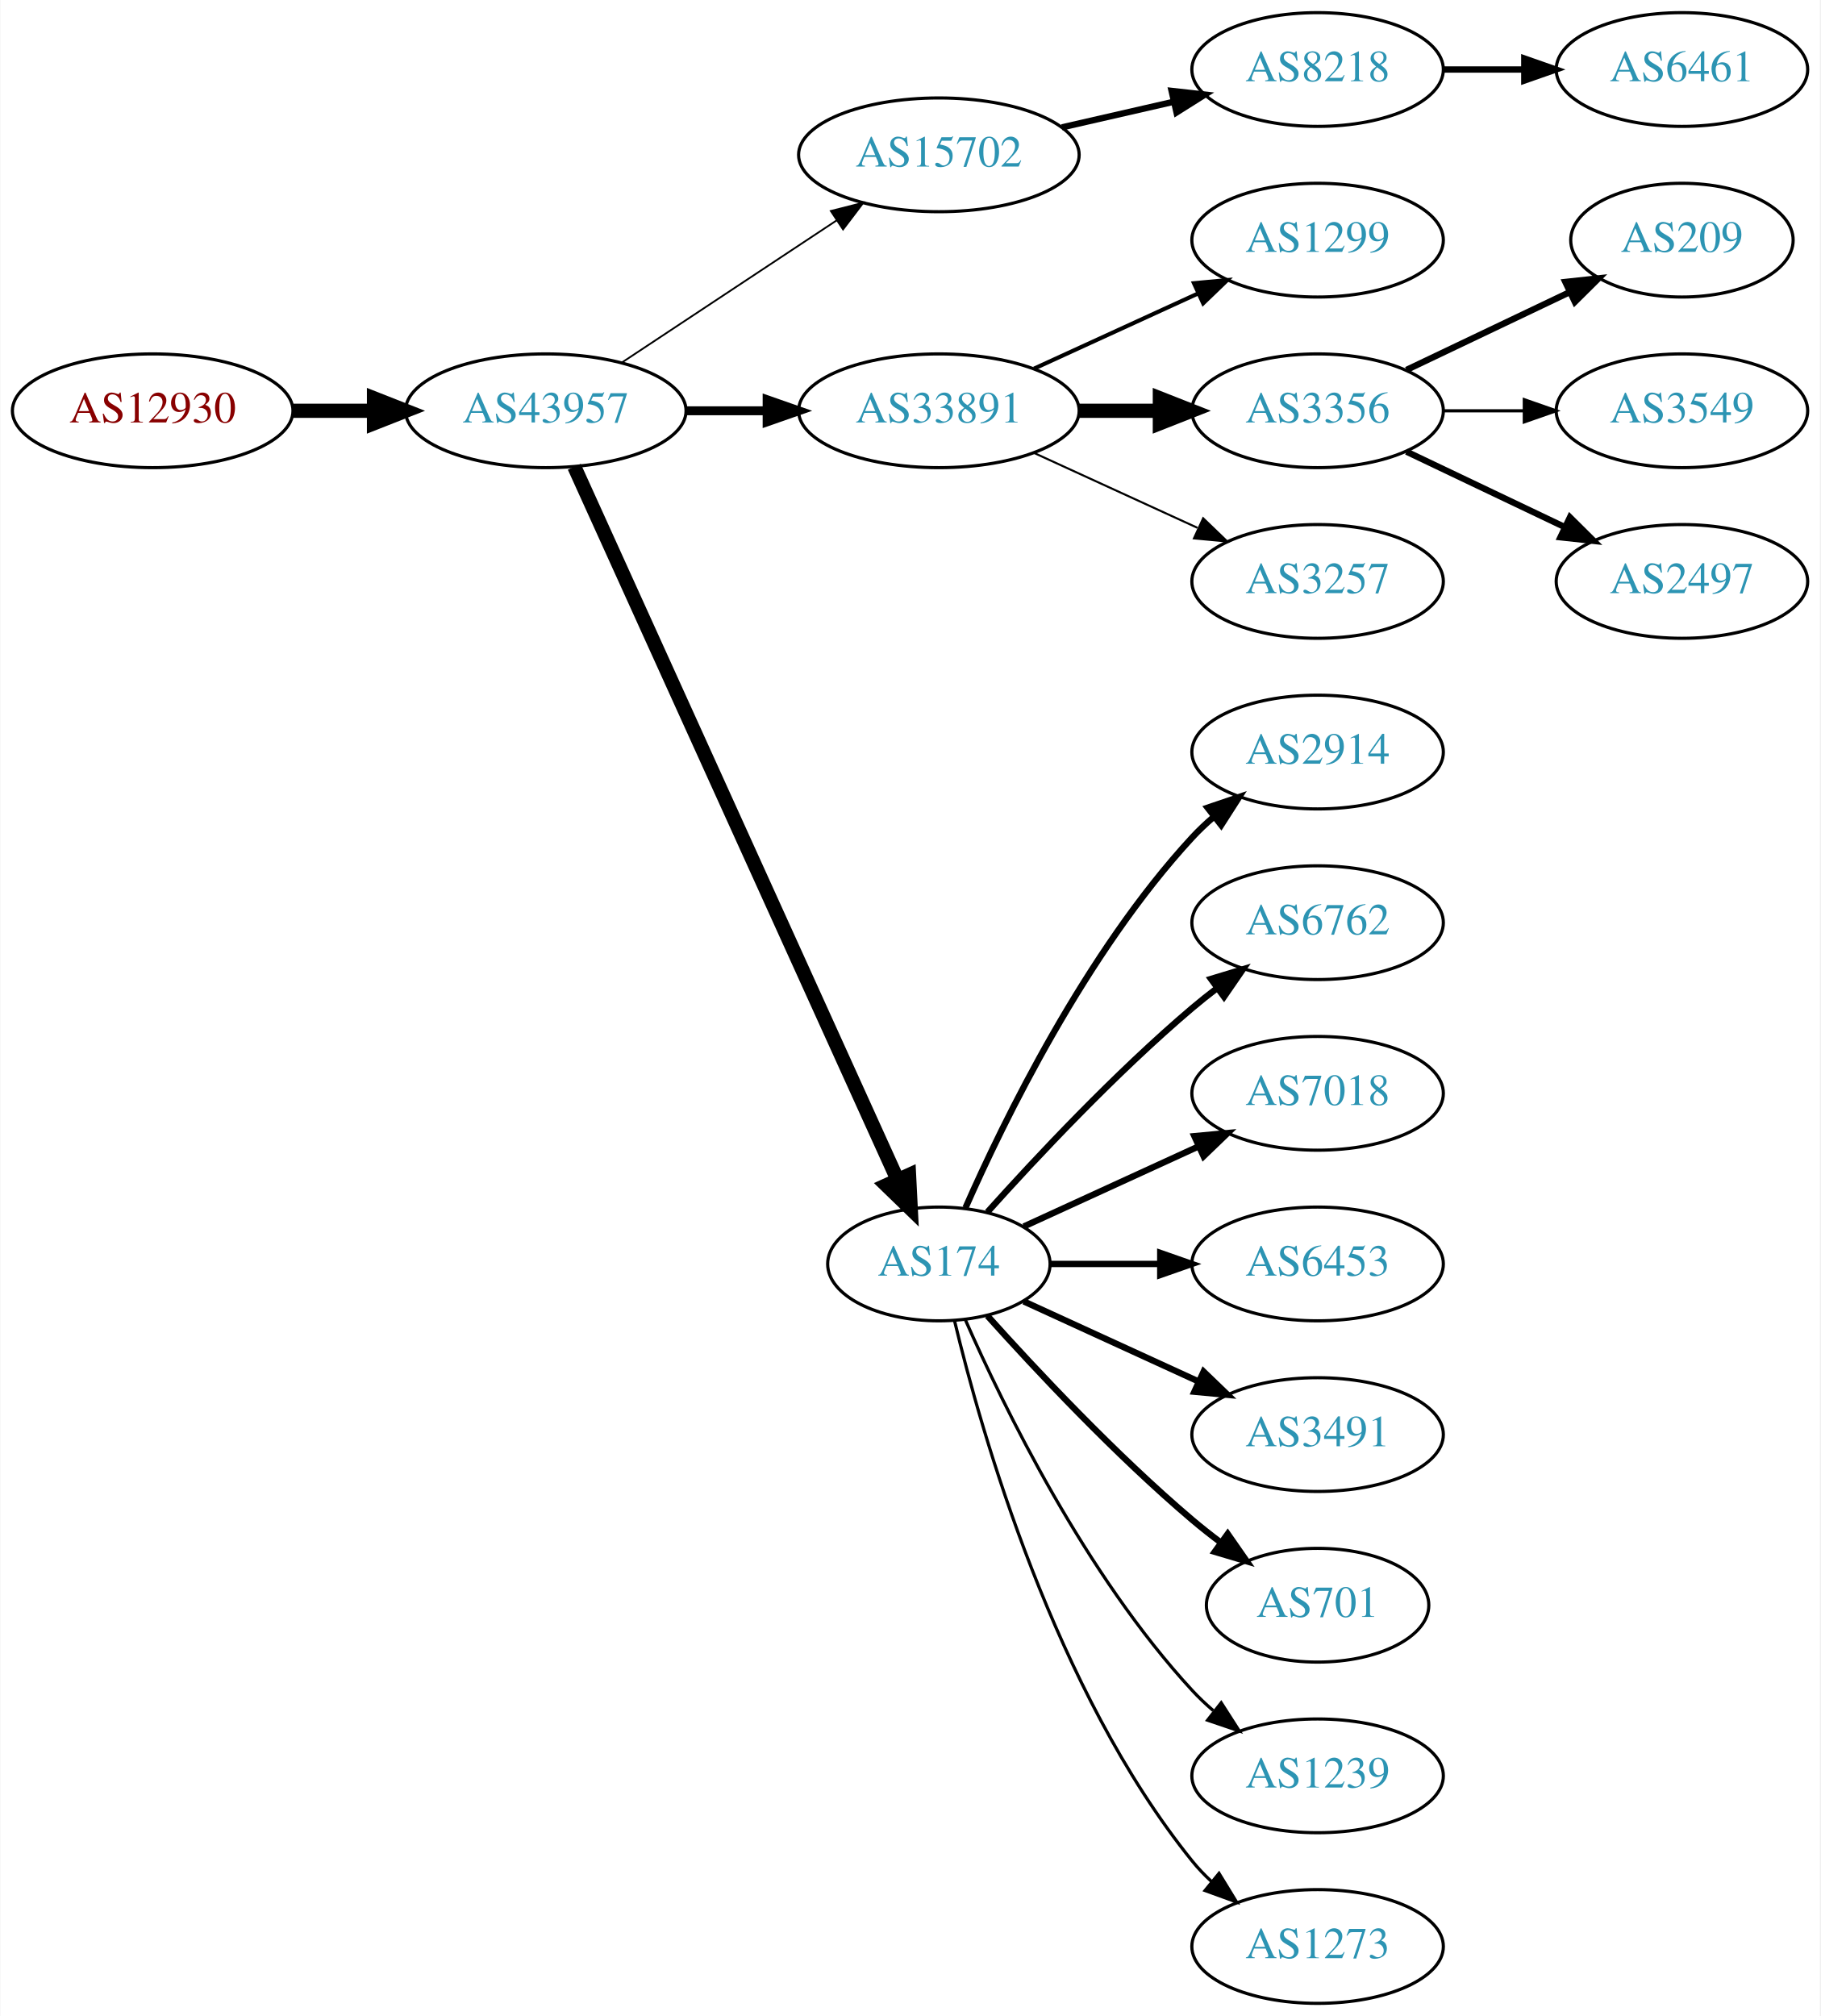
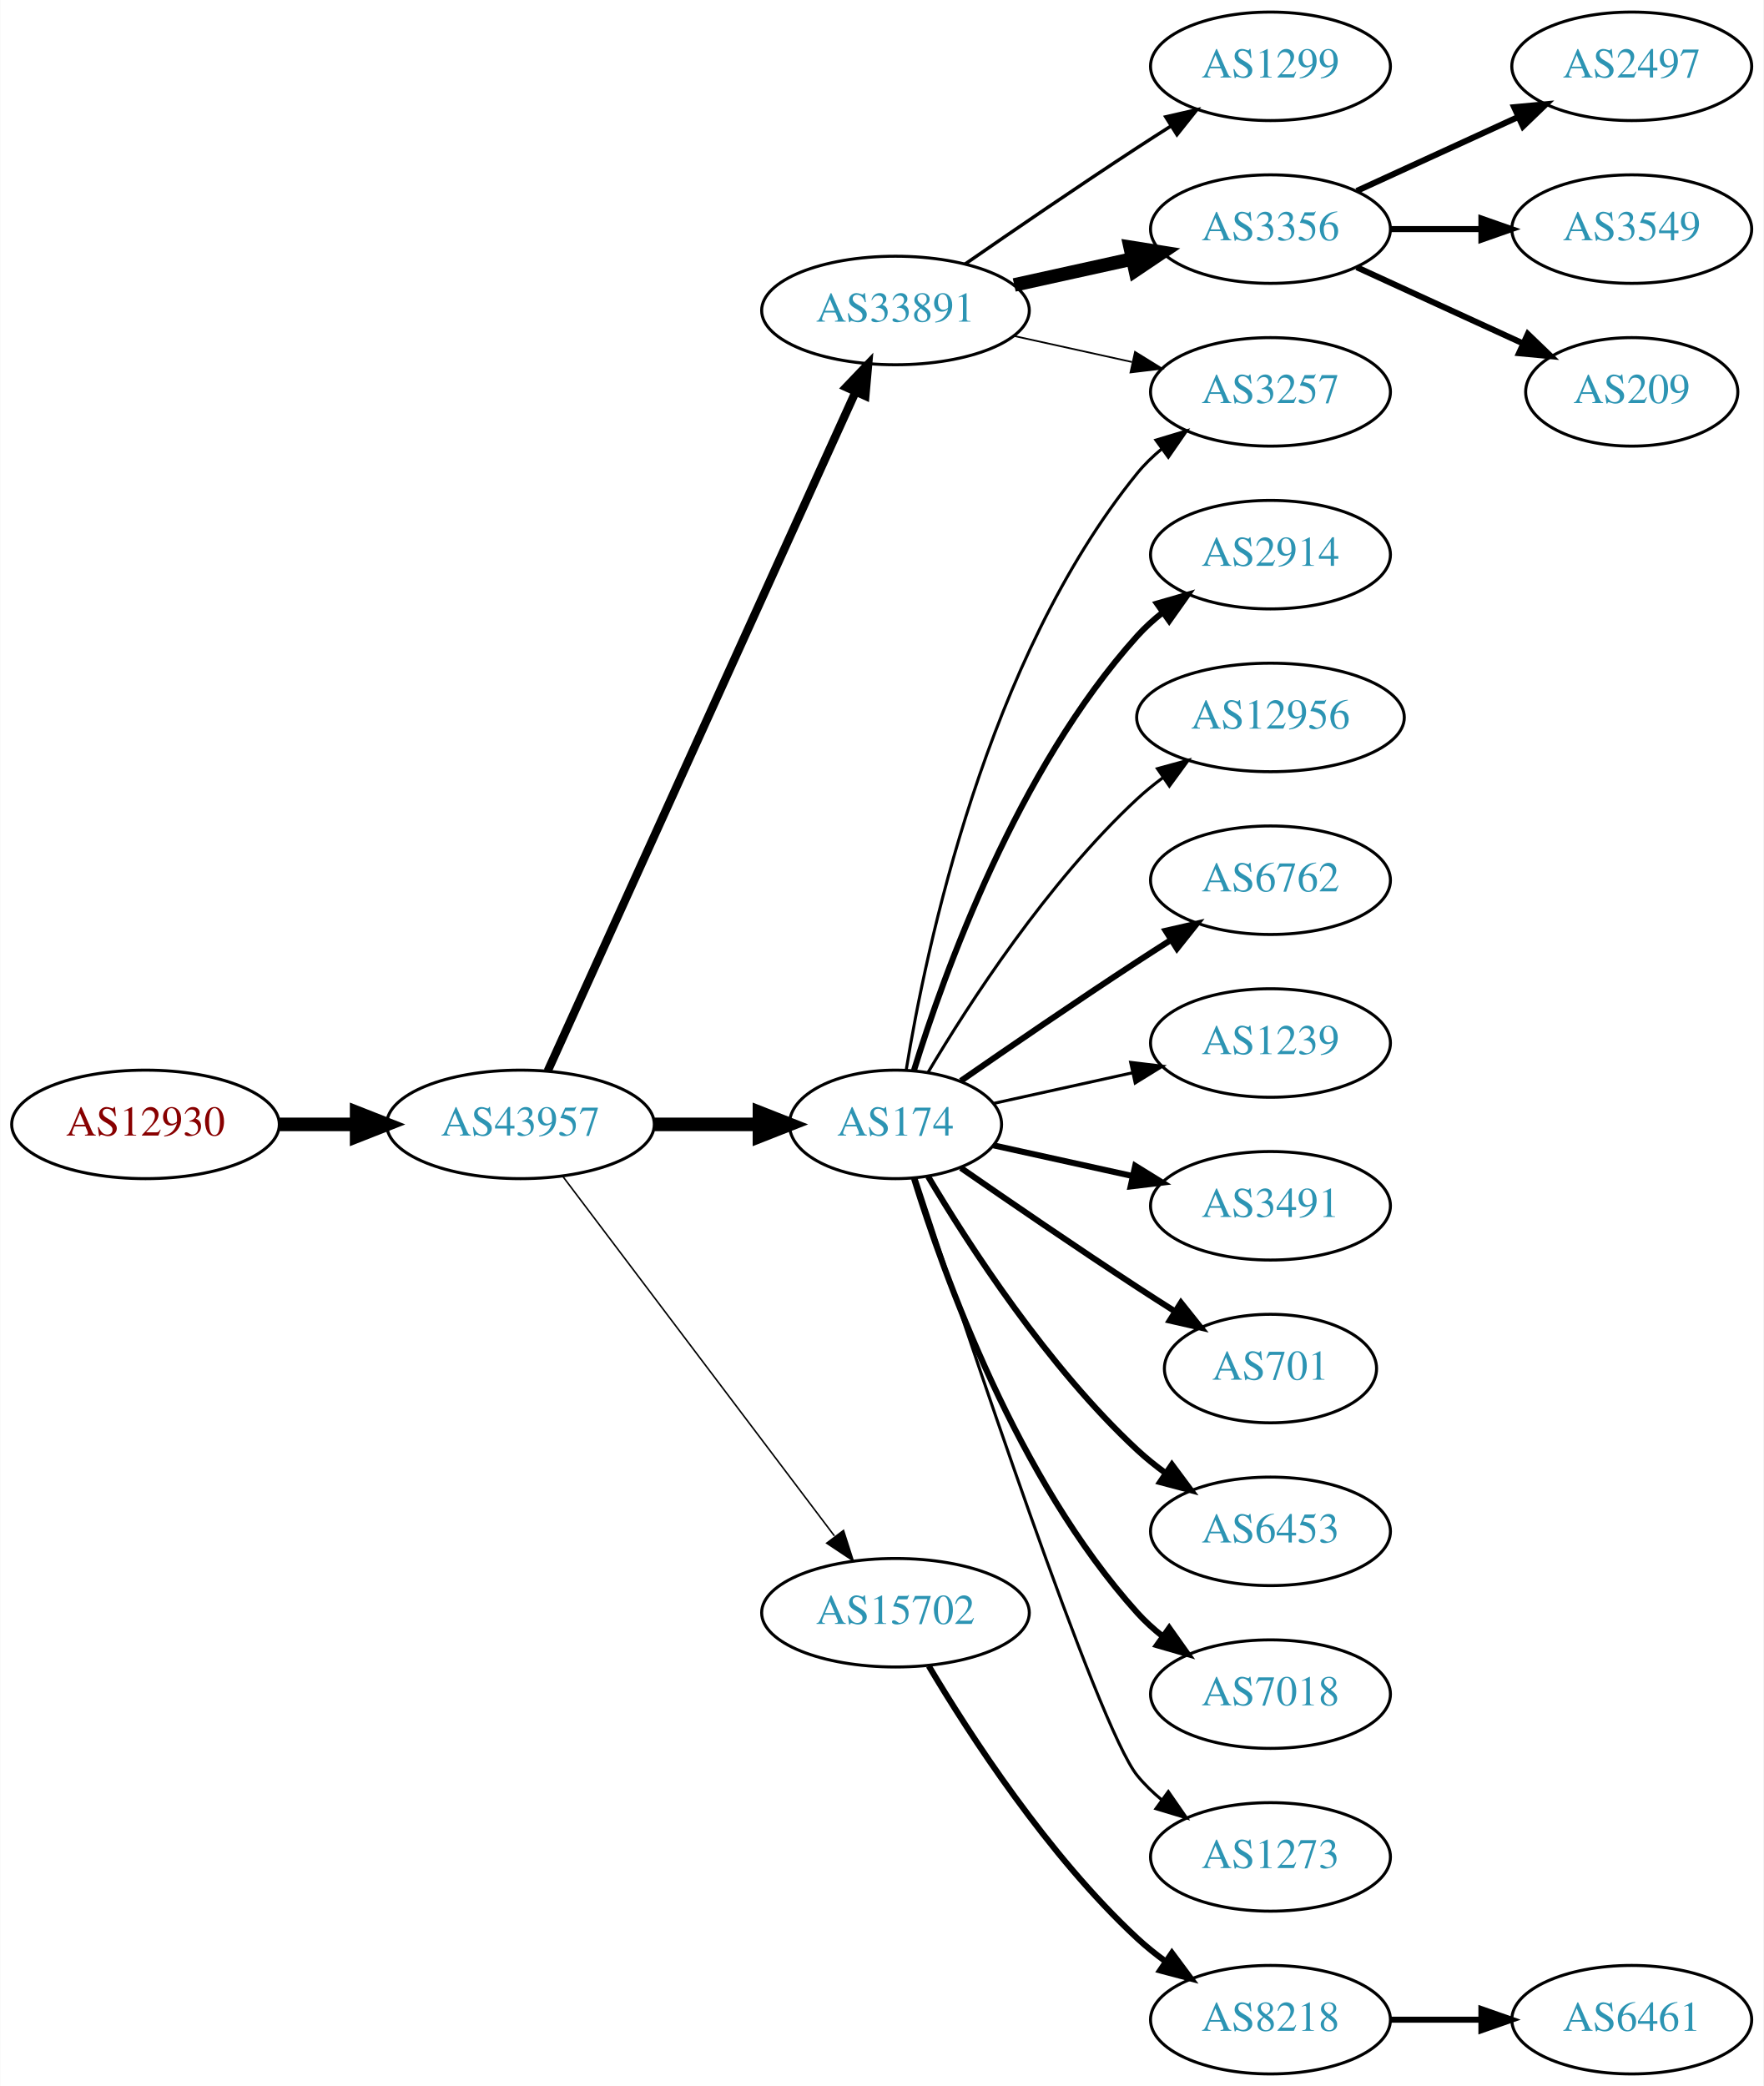
- <svg xmlns="http://www.w3.org/2000/svg" xmlns:xlink="http://www.w3.org/1999/xlink" width="576pt" height="638pt" viewBox="0.00 0.00 575.76 638.00">
-   <g id="graph0" class="graph" transform="scale(1 1) rotate(0) translate(4 634)">
-     <polygon fill="white" stroke="none" points="-4,4 -4,-634 571.762,-634 571.762,4 -4,4" />
+ <svg xmlns="http://www.w3.org/2000/svg" xmlns:xlink="http://www.w3.org/1999/xlink" width="585pt" height="692pt" viewBox="0.00 0.00 584.86 692.00">
+   <g id="graph0" class="graph" transform="scale(1 1) rotate(0) translate(4 688)">
+     <polygon fill="white" stroke="none" points="-4,4 -4,-688 580.862,-688 580.862,4 -4,4" />
    <g id="node1" class="node">
      <g id="a_node1">
        <a xlink:href="/asn/12930" xlink:title="AS12930 ~ card complete Service Bank AG [AT]">
-           <ellipse fill="#ffffff" stroke="black" cx="44.196" cy="-504" rx="44.393" ry="18" />
-           <text text-anchor="middle" x="44.196" y="-500.3" font-family="Times,serif" font-size="14.00" fill="#880000">AS12930</text>
+           <ellipse fill="#ffffff" stroke="black" cx="44.196" cy="-315" rx="44.393" ry="18" />
+           <text text-anchor="middle" x="44.196" y="-311.3" font-family="Times,serif" font-size="14.00" fill="#880000">AS12930</text>
        </a>
      </g>
    </g>
    <g id="node2" class="node">
      <g id="a_node2">
        <a xlink:href="/asn/43957" xlink:title="AS43957 ~ WNT Telecommunication GmbH [AT]">
-           <ellipse fill="#ffffff" stroke="black" cx="168.588" cy="-504" rx="44.393" ry="18" />
-           <text text-anchor="middle" x="168.588" y="-500.3" font-family="Times,serif" font-size="14.00" fill="#2c94b3">AS43957</text>
+           <ellipse fill="#ffffff" stroke="black" cx="168.588" cy="-315" rx="44.393" ry="18" />
+           <text text-anchor="middle" x="168.588" y="-311.3" font-family="Times,serif" font-size="14.00" fill="#2c94b3">AS43957</text>
        </a>
      </g>
    </g>
    <g id="edge1" class="edge">
-       <path fill="none" stroke="black" stroke-width="4.5" d="M88.692,-504C96.898,-504 105.569,-504 114.041,-504" />
-       <polygon fill="black" stroke="black" stroke-width="4.5" points="114.233,-507.938 124.233,-504 114.233,-500.063 114.233,-507.938" />
+       <path fill="none" stroke="black" stroke-width="4.5" d="M88.692,-315C96.898,-315 105.569,-315 114.041,-315" />
+       <polygon fill="black" stroke="black" stroke-width="4.5" points="114.233,-318.938 124.233,-315 114.233,-311.063 114.233,-318.938" />
    </g>
    <g id="node3" class="node">
      <g id="a_node3">
-         <a xlink:href="/asn/15702" xlink:title="AS15702 ~ Onstage Online GmbH [AT]">
+         <a xlink:href="/asn/33891" xlink:title="AS33891 ~ CORE-BACKBONE GMBH GLOBAL NETWORK [DE]">
          <ellipse fill="#ffffff" stroke="black" cx="292.98" cy="-585" rx="44.393" ry="18" />
-           <text text-anchor="middle" x="292.98" y="-581.3" font-family="Times,serif" font-size="14.00" fill="#2c94b3">AS15702</text>
+           <text text-anchor="middle" x="292.98" y="-581.3" font-family="Times,serif" font-size="14.00" fill="#2c94b3">AS33891</text>
        </a>
      </g>
    </g>
    <g id="edge2" class="edge">
-       <path fill="none" stroke="black" stroke-width="0.562" d="M192.609,-519.235C211.841,-531.963 239.449,-550.234 260.686,-564.289" />
-       <polygon fill="black" stroke="black" stroke-width="0.562" points="258.792,-567.233 269.063,-569.833 262.655,-561.395 258.792,-567.233" />
+       <path fill="none" stroke="black" stroke-width="2.75" d="M177.619,-332.715C198.539,-378.867 254.822,-503.028 279.778,-558.082" />
+       <polygon fill="black" stroke="black" stroke-width="2.75" points="276.604,-559.556 283.92,-567.219 282.979,-556.666 276.604,-559.556" />
    </g>
    <g id="node4" class="node">
      <g id="a_node4">
-         <a xlink:href="/asn/33891" xlink:title="AS33891 ~ CORE-BACKBONE GMBH GLOBAL NETWORK [DE]">
-           <ellipse fill="#ffffff" stroke="black" cx="292.98" cy="-504" rx="44.393" ry="18" />
-           <text text-anchor="middle" x="292.98" y="-500.3" font-family="Times,serif" font-size="14.00" fill="#2c94b3">AS33891</text>
+         <a xlink:href="/asn/174" xlink:title="AS174 ~ Cogent Communications [US]">
+           <ellipse fill="#ffffff" stroke="black" cx="292.98" cy="-315" rx="35.194" ry="18" />
+           <text text-anchor="middle" x="292.98" y="-311.3" font-family="Times,serif" font-size="14.00" fill="#2c94b3">AS174</text>
        </a>
      </g>
    </g>
    <g id="edge3" class="edge">
-       <path fill="none" stroke="black" stroke-width="2.812" d="M213.084,-504C221.29,-504 229.961,-504 238.434,-504" />
-       <polygon fill="black" stroke="black" stroke-width="2.812" points="238.625,-507.5 248.625,-504 238.625,-500.5 238.625,-507.5" />
+       <path fill="none" stroke="black" stroke-width="4.5" d="M213.084,-315C224.341,-315 236.473,-315 247.767,-315" />
+       <polygon fill="black" stroke="black" stroke-width="4.5" points="247.854,-318.938 257.854,-315 247.854,-311.063 247.854,-318.938" />
    </g>
    <g id="node5" class="node">
      <g id="a_node5">
-         <a xlink:href="/asn/174" xlink:title="AS174 ~ Cogent Communications [US]">
-           <ellipse fill="#ffffff" stroke="black" cx="292.98" cy="-234" rx="35.194" ry="18" />
-           <text text-anchor="middle" x="292.98" y="-230.3" font-family="Times,serif" font-size="14.00" fill="#2c94b3">AS174</text>
+         <a xlink:href="/asn/15702" xlink:title="AS15702 ~ Onstage Online GmbH [AT]">
+           <ellipse fill="#ffffff" stroke="black" cx="292.98" cy="-153" rx="44.393" ry="18" />
+           <text text-anchor="middle" x="292.98" y="-149.3" font-family="Times,serif" font-size="14.00" fill="#2c94b3">AS15702</text>
        </a>
      </g>
    </g>
    <g id="edge4" class="edge">
-       <path fill="none" stroke="black" stroke-width="4.5" d="M177.619,-486.285C198.546,-440.118 254.859,-315.892 279.803,-260.865" />
-       <polygon fill="black" stroke="black" stroke-width="4.5" points="283.537,-262.163 284.079,-251.43 276.364,-258.912 283.537,-262.163" />
+       <path fill="none" stroke="black" stroke-width="0.5" d="M182.686,-297.663C204.311,-269.04 247.582,-211.767 272.705,-178.514" />
+       <polygon fill="black" stroke="black" stroke-width="0.5" points="275.741,-180.301 278.976,-170.212 270.156,-176.081 275.741,-180.301" />
    </g>
    <g id="node6" class="node">
      <g id="a_node6">
-         <a xlink:href="/asn/8218" xlink:title="AS8218 ~ legacy Neotelecoms [FR]">
-           <ellipse fill="#ffffff" stroke="black" cx="412.823" cy="-612" rx="39.794" ry="18" />
-           <text text-anchor="middle" x="412.823" y="-608.3" font-family="Times,serif" font-size="14.00" fill="#2c94b3">AS8218</text>
+         <a xlink:href="/asn/1299" xlink:title="AS1299 ~ Telia Carrier [EU]">
+           <ellipse fill="#ffffff" stroke="black" cx="417.373" cy="-666" rx="39.794" ry="18" />
+           <text text-anchor="middle" x="417.373" y="-662.3" font-family="Times,serif" font-size="14.00" fill="#2c94b3">AS1299</text>
        </a>
      </g>
    </g>
    <g id="edge5" class="edge">
-       <path fill="none" stroke="black" stroke-width="2" d="M331.915,-593.692C343.156,-596.267 355.568,-599.111 367.192,-601.774" />
-       <polygon fill="black" stroke="black" stroke-width="2" points="366.624,-605.235 377.153,-604.057 368.188,-598.412 366.624,-605.235" />
+       <path fill="none" stroke="black" stroke-width="1.125" d="M316.011,-600.367C331.813,-611.305 353.67,-626.261 373.176,-639 376.758,-641.339 380.529,-643.759 384.289,-646.144" />
+       <polygon fill="black" stroke="black" stroke-width="1.125" points="382.623,-649.231 392.95,-651.596 386.352,-643.307 382.623,-649.231" />
+     </g>
+     <g id="node7" class="node">
+       <g id="a_node7">
+         <a xlink:href="/asn/3257" xlink:title="AS3257 ~ GTT [DE]">
+           <ellipse fill="#ffffff" stroke="black" cx="417.373" cy="-558" rx="39.794" ry="18" />
+           <text text-anchor="middle" x="417.373" y="-554.3" font-family="Times,serif" font-size="14.00" fill="#2c94b3">AS3257</text>
+         </a>
+       </g>
+     </g>
+     <g id="edge6" class="edge">
+       <path fill="none" stroke="black" stroke-width="0.562" d="M332.37,-576.531C344.761,-573.798 358.608,-570.743 371.429,-567.915" />
+       <polygon fill="black" stroke="black" stroke-width="0.562" points="372.432,-571.278 381.443,-565.705 370.924,-564.442 372.432,-571.278" />
    </g>
    <g id="node8" class="node">
      <g id="a_node8">
-         <a xlink:href="/asn/1299" xlink:title="AS1299 ~ Telia Carrier [EU]">
-           <ellipse fill="#ffffff" stroke="black" cx="412.823" cy="-558" rx="39.794" ry="18" />
-           <text text-anchor="middle" x="412.823" y="-554.3" font-family="Times,serif" font-size="14.00" fill="#2c94b3">AS1299</text>
+         <a xlink:href="/asn/3356" xlink:title="AS3356 ~ Level 3 Parent, LLC [US]">
+           <ellipse fill="#ffffff" stroke="black" cx="417.373" cy="-612" rx="39.794" ry="18" />
+           <text text-anchor="middle" x="417.373" y="-608.3" font-family="Times,serif" font-size="14.00" fill="#2c94b3">AS3356</text>
        </a>
      </g>
    </g>
    <g id="edge7" class="edge">
-       <path fill="none" stroke="black" stroke-width="1.286" d="M323.11,-517.348C338.721,-524.502 358.119,-533.391 374.791,-541.03" />
-       <polygon fill="black" stroke="black" stroke-width="1.286" points="373.694,-544.378 384.243,-545.362 376.61,-538.014 373.694,-544.378" />
+       <path fill="none" stroke="black" stroke-width="4.5" d="M332.37,-593.469C344.761,-596.202 358.608,-599.257 371.429,-602.085" />
+       <polygon fill="black" stroke="black" stroke-width="4.5" points="370.83,-605.985 381.443,-604.295 372.526,-598.295 370.83,-605.985" />
+     </g>
+     <g id="edge16" class="edge">
+       <path fill="none" stroke="black" d="M296.561,-333.178C303.016,-372.997 323.088,-469.286 373.176,-531 375.545,-533.918 378.318,-536.612 381.295,-539.075" />
+       <polygon fill="black" stroke="black" points="379.371,-542.003 389.517,-545.052 383.486,-536.341 379.371,-542.003" />
    </g>
    <g id="node9" class="node">
      <g id="a_node9">
-         <a xlink:href="/asn/3356" xlink:title="AS3356 ~ Level 3 Parent, LLC [US]">
-           <ellipse fill="#ffffff" stroke="black" cx="412.823" cy="-504" rx="39.794" ry="18" />
-           <text text-anchor="middle" x="412.823" y="-500.3" font-family="Times,serif" font-size="14.00" fill="#2c94b3">AS3356</text>
+         <a xlink:href="/asn/2914" xlink:title="AS2914 ~ NTT America, Inc. [US]">
+           <ellipse fill="#ffffff" stroke="black" cx="417.373" cy="-504" rx="39.794" ry="18" />
+           <text text-anchor="middle" x="417.373" y="-500.3" font-family="Times,serif" font-size="14.00" fill="#2c94b3">AS2914</text>
        </a>
      </g>
    </g>
    <g id="edge8" class="edge">
-       <path fill="none" stroke="black" stroke-width="4.5" d="M337.191,-504C345.504,-504 354.267,-504 362.749,-504" />
-       <polygon fill="black" stroke="black" stroke-width="4.5" points="362.908,-507.938 372.908,-504 362.908,-500.063 362.908,-507.938" />
+       <path fill="none" stroke="black" stroke-width="2" d="M299.118,-332.94C309.021,-364.979 333.359,-432.812 373.176,-477 375.693,-479.792 378.564,-482.401 381.603,-484.812" />
+       <polygon fill="black" stroke="black" stroke-width="2" points="379.732,-487.776 389.911,-490.715 383.786,-482.07 379.732,-487.776" />
    </g>
    <g id="node10" class="node">
      <g id="a_node10">
-         <a xlink:href="/asn/3257" xlink:title="AS3257 ~ GTT [DE]">
-           <ellipse fill="#ffffff" stroke="black" cx="412.823" cy="-450" rx="39.794" ry="18" />
-           <text text-anchor="middle" x="412.823" y="-446.3" font-family="Times,serif" font-size="14.00" fill="#2c94b3">AS3257</text>
+         <a xlink:href="/asn/12956" xlink:title="AS12956 ~ TELXIUS [ES]">
+           <ellipse fill="#ffffff" stroke="black" cx="417.373" cy="-450" rx="44.393" ry="18" />
+           <text text-anchor="middle" x="417.373" y="-446.3" font-family="Times,serif" font-size="14.00" fill="#2c94b3">AS12956</text>
        </a>
      </g>
    </g>
    <g id="edge9" class="edge">
-       <path fill="none" stroke="black" stroke-width="0.643" d="M323.11,-490.652C338.721,-483.498 358.119,-474.609 374.791,-466.97" />
-       <polygon fill="black" stroke="black" stroke-width="0.643" points="376.61,-469.986 384.243,-462.638 373.694,-463.622 376.61,-469.986" />
+       <path fill="none" stroke="black" d="M303.793,-332.279C317.299,-355.011 343.359,-395.314 373.176,-423 375.783,-425.42 378.637,-427.746 381.595,-429.948" />
+       <polygon fill="black" stroke="black" points="379.873,-433.012 390.095,-435.8 383.843,-427.246 379.873,-433.012" />
    </g>
    <g id="node11" class="node">
      <g id="a_node11">
-         <a xlink:href="/asn/2914" xlink:title="AS2914 ~ NTT America, Inc. [US]">
-           <ellipse fill="#ffffff" stroke="black" cx="412.823" cy="-396" rx="39.794" ry="18" />
-           <text text-anchor="middle" x="412.823" y="-392.3" font-family="Times,serif" font-size="14.00" fill="#2c94b3">AS2914</text>
+         <a xlink:href="/asn/6762" xlink:title="AS6762 ~ TELECOM ITALIA SPARKLE S.p.A. [IT]">
+           <ellipse fill="#ffffff" stroke="black" cx="417.373" cy="-396" rx="39.794" ry="18" />
+           <text text-anchor="middle" x="417.373" y="-392.3" font-family="Times,serif" font-size="14.00" fill="#2c94b3">AS6762</text>
        </a>
      </g>
    </g>
    <g id="edge10" class="edge">
-       <path fill="none" stroke="black" stroke-width="2" d="M301.396,-251.761C313.464,-279.183 339.436,-332.473 373.176,-369 375.207,-371.198 377.446,-373.319 379.792,-375.34" />
-       <polygon fill="black" stroke="black" stroke-width="2" points="378.004,-378.386 388.036,-381.794 382.319,-372.874 378.004,-378.386" />
+       <path fill="none" stroke="black" stroke-width="2" d="M314.671,-329.44C330.563,-340.449 353.113,-355.897 373.176,-369 376.758,-371.339 380.529,-373.759 384.289,-376.144" />
+       <polygon fill="black" stroke="black" stroke-width="2" points="382.623,-379.231 392.95,-381.596 386.352,-373.307 382.623,-379.231" />
    </g>
    <g id="node12" class="node">
      <g id="a_node12">
-         <a xlink:href="/asn/6762" xlink:title="AS6762 ~ TELECOM ITALIA SPARKLE S.p.A. [IT]">
-           <ellipse fill="#ffffff" stroke="black" cx="412.823" cy="-342" rx="39.794" ry="18" />
-           <text text-anchor="middle" x="412.823" y="-338.3" font-family="Times,serif" font-size="14.00" fill="#2c94b3">AS6762</text>
+         <a xlink:href="/asn/1239" xlink:title="AS1239 ~ Sprint [US]">
+           <ellipse fill="#ffffff" stroke="black" cx="417.373" cy="-342" rx="39.794" ry="18" />
+           <text text-anchor="middle" x="417.373" y="-338.3" font-family="Times,serif" font-size="14.00" fill="#2c94b3">AS1239</text>
        </a>
      </g>
    </g>
    <g id="edge11" class="edge">
-       <path fill="none" stroke="black" stroke-width="2" d="M308.342,-250.409C323.616,-267.432 348.875,-294.396 373.176,-315 375.674,-317.117 378.334,-319.232 381.045,-321.293" />
-       <polygon fill="black" stroke="black" stroke-width="2" points="379.082,-324.194 389.222,-327.266 383.212,-318.541 379.082,-324.194" />
+       <path fill="none" stroke="black" d="M325.499,-321.953C339.56,-325.055 356.378,-328.765 371.702,-332.146" />
+       <polygon fill="black" stroke="black" points="370.993,-335.573 381.512,-334.31 372.501,-328.738 370.993,-335.573" />
    </g>
    <g id="node13" class="node">
      <g id="a_node13">
-         <a xlink:href="/asn/7018" xlink:title="AS7018 ~ AT&amp;T Services, Inc. [US]">
-           <ellipse fill="#ffffff" stroke="black" cx="412.823" cy="-288" rx="39.794" ry="18" />
-           <text text-anchor="middle" x="412.823" y="-284.3" font-family="Times,serif" font-size="14.00" fill="#2c94b3">AS7018</text>
+         <a xlink:href="/asn/3491" xlink:title="AS3491 ~ PCCW Global, Inc. [US]">
+           <ellipse fill="#ffffff" stroke="black" cx="417.373" cy="-288" rx="39.794" ry="18" />
+           <text text-anchor="middle" x="417.373" y="-284.3" font-family="Times,serif" font-size="14.00" fill="#2c94b3">AS3491</text>
        </a>
      </g>
    </g>
    <g id="edge12" class="edge">
-       <path fill="none" stroke="black" stroke-width="2" d="M319.841,-245.851C335.962,-253.238 356.964,-262.862 374.83,-271.048" />
-       <polygon fill="black" stroke="black" stroke-width="2" points="373.832,-274.441 384.381,-275.425 376.748,-268.077 373.832,-274.441" />
+       <path fill="none" stroke="black" stroke-width="2" d="M325.499,-308.047C339.56,-304.945 356.378,-301.235 371.702,-297.854" />
+       <polygon fill="black" stroke="black" stroke-width="2" points="372.501,-301.262 381.512,-295.69 370.993,-294.427 372.501,-301.262" />
    </g>
    <g id="node14" class="node">
      <g id="a_node14">
-         <a xlink:href="/asn/6453" xlink:title="AS6453 ~ TATA COMMUNICATIONS (AMERICA) INC [US]">
-           <ellipse fill="#ffffff" stroke="black" cx="412.823" cy="-234" rx="39.794" ry="18" />
-           <text text-anchor="middle" x="412.823" y="-230.3" font-family="Times,serif" font-size="14.00" fill="#2c94b3">AS6453</text>
+         <a xlink:href="/asn/701" xlink:title="AS701 ~ UUNET [US]">
+           <ellipse fill="#ffffff" stroke="black" cx="417.373" cy="-234" rx="35.194" ry="18" />
+           <text text-anchor="middle" x="417.373" y="-230.3" font-family="Times,serif" font-size="14.00" fill="#2c94b3">AS701</text>
        </a>
      </g>
    </g>
    <g id="edge13" class="edge">
-       <path fill="none" stroke="black" stroke-width="2" d="M328.382,-234C339.206,-234 351.374,-234 363.001,-234" />
-       <polygon fill="black" stroke="black" stroke-width="2" points="363.032,-237.5 373.032,-234 363.032,-230.5 363.032,-237.5" />
+       <path fill="none" stroke="black" stroke-width="2" d="M314.671,-300.56C330.563,-289.551 353.113,-274.103 373.176,-261 377.221,-258.358 381.507,-255.615 385.746,-252.933" />
+       <polygon fill="black" stroke="black" stroke-width="2" points="387.683,-255.85 394.29,-247.568 383.96,-249.921 387.683,-255.85" />
    </g>
    <g id="node15" class="node">
      <g id="a_node15">
-         <a xlink:href="/asn/3491" xlink:title="AS3491 ~ PCCW Global, Inc. [US]">
-           <ellipse fill="#ffffff" stroke="black" cx="412.823" cy="-180" rx="39.794" ry="18" />
-           <text text-anchor="middle" x="412.823" y="-176.3" font-family="Times,serif" font-size="14.00" fill="#2c94b3">AS3491</text>
+         <a xlink:href="/asn/6453" xlink:title="AS6453 ~ TATA COMMUNICATIONS (AMERICA) INC [US]">
+           <ellipse fill="#ffffff" stroke="black" cx="417.373" cy="-180" rx="39.794" ry="18" />
+           <text text-anchor="middle" x="417.373" y="-176.3" font-family="Times,serif" font-size="14.00" fill="#2c94b3">AS6453</text>
        </a>
      </g>
    </g>
    <g id="edge14" class="edge">
-       <path fill="none" stroke="black" stroke-width="2" d="M319.841,-222.149C335.962,-214.762 356.964,-205.138 374.83,-196.952" />
-       <polygon fill="black" stroke="black" stroke-width="2" points="376.748,-199.923 384.381,-192.575 373.832,-193.559 376.748,-199.923" />
+       <path fill="none" stroke="black" stroke-width="2" d="M303.793,-297.721C317.299,-274.989 343.359,-234.686 373.176,-207 376.083,-204.301 379.296,-201.72 382.62,-199.297" />
+       <polygon fill="black" stroke="black" stroke-width="2" points="384.679,-202.13 390.998,-193.625 380.755,-196.333 384.679,-202.13" />
    </g>
    <g id="node16" class="node">
      <g id="a_node16">
-         <a xlink:href="/asn/701" xlink:title="AS701 ~ UUNET [US]">
-           <ellipse fill="#ffffff" stroke="black" cx="412.823" cy="-126" rx="35.194" ry="18" />
-           <text text-anchor="middle" x="412.823" y="-122.3" font-family="Times,serif" font-size="14.00" fill="#2c94b3">AS701</text>
+         <a xlink:href="/asn/7018" xlink:title="AS7018 ~ AT&amp;T Services, Inc. [US]">
+           <ellipse fill="#ffffff" stroke="black" cx="417.373" cy="-126" rx="39.794" ry="18" />
+           <text text-anchor="middle" x="417.373" y="-122.3" font-family="Times,serif" font-size="14.00" fill="#2c94b3">AS7018</text>
        </a>
      </g>
    </g>
    <g id="edge15" class="edge">
-       <path fill="none" stroke="black" stroke-width="2" d="M308.342,-217.591C323.616,-200.568 348.875,-173.604 373.176,-153 376.029,-150.582 379.094,-148.167 382.205,-145.831" />
-       <polygon fill="black" stroke="black" stroke-width="2" points="384.378,-148.578 390.433,-139.884 380.278,-142.905 384.378,-148.578" />
+       <path fill="none" stroke="black" stroke-width="2" d="M299.118,-297.06C309.021,-265.021 333.359,-197.188 373.176,-153 375.693,-150.208 378.564,-147.599 381.603,-145.188" />
+       <polygon fill="black" stroke="black" stroke-width="2" points="383.786,-147.93 389.911,-139.285 379.732,-142.224 383.786,-147.93" />
    </g>
    <g id="node17" class="node">
      <g id="a_node17">
-         <a xlink:href="/asn/1239" xlink:title="AS1239 ~ Sprint [US]">
-           <ellipse fill="#ffffff" stroke="black" cx="412.823" cy="-72" rx="39.794" ry="18" />
-           <text text-anchor="middle" x="412.823" y="-68.3" font-family="Times,serif" font-size="14.00" fill="#2c94b3">AS1239</text>
-         </a>
-       </g>
-     </g>
-     <g id="edge16" class="edge">
-       <path fill="none" stroke="black" d="M301.396,-216.239C313.464,-188.817 339.436,-135.527 373.176,-99 375.207,-96.802 377.446,-94.681 379.792,-92.66" />
-       <polygon fill="black" stroke="black" points="382.319,-95.126 388.036,-86.206 378.004,-89.614 382.319,-95.126" />
+         <a xlink:href="/asn/1273" xlink:title="AS1273 ~ Vodafone Group PLC [EU]">
+           <ellipse fill="#ffffff" stroke="black" cx="417.373" cy="-72" rx="39.794" ry="18" />
+           <text text-anchor="middle" x="417.373" y="-68.3" font-family="Times,serif" font-size="14.00" fill="#2c94b3">AS1273</text>
+         </a>
+       </g>
+     </g>
+     <g id="edge17" class="edge">
+       <path fill="none" stroke="black" d="M299.793,-297.12C315.774,-248.279 360.056,-115.165 373.176,-99 375.545,-96.082 378.318,-93.388 381.295,-90.925" />
+       <polygon fill="black" stroke="black" points="383.486,-93.659 389.517,-84.948 379.371,-87.997 383.486,-93.659" />
+     </g>
+     <g id="node21" class="node">
+       <g id="a_node21">
+         <a xlink:href="/asn/8218" xlink:title="AS8218 ~ legacy Neotelecoms [FR]">
+           <ellipse fill="#ffffff" stroke="black" cx="417.373" cy="-18" rx="39.794" ry="18" />
+           <text text-anchor="middle" x="417.373" y="-14.3" font-family="Times,serif" font-size="14.00" fill="#2c94b3">AS8218</text>
+         </a>
+       </g>
+     </g>
+     <g id="edge21" class="edge">
+       <path fill="none" stroke="black" stroke-width="2" d="M304.026,-135.329C317.597,-112.528 343.529,-72.528 373.176,-45 376.083,-42.301 379.296,-39.72 382.62,-37.297" />
+       <polygon fill="black" stroke="black" stroke-width="2" points="384.679,-40.13 390.998,-31.625 380.755,-34.333 384.679,-40.13" />
    </g>
    <g id="node18" class="node">
      <g id="a_node18">
-         <a xlink:href="/asn/1273" xlink:title="AS1273 ~ Vodafone Group PLC [EU]">
-           <ellipse fill="#ffffff" stroke="black" cx="412.823" cy="-18" rx="39.794" ry="18" />
-           <text text-anchor="middle" x="412.823" y="-14.3" font-family="Times,serif" font-size="14.00" fill="#2c94b3">AS1273</text>
-         </a>
-       </g>
-     </g>
-     <g id="edge17" class="edge">
-       <path fill="none" stroke="black" d="M297.907,-216.118C306.465,-180.391 329.614,-98.992 373.176,-45 375.007,-42.731 377.077,-40.57 379.284,-38.532" />
-       <polygon fill="black" stroke="black" points="381.635,-41.131 387.166,-32.094 377.207,-35.709 381.635,-41.131" />
-     </g>
-     <g id="node7" class="node">
-       <g id="a_node7">
-         <a xlink:href="/asn/6461" xlink:title="AS6461 ~ Zayo Bandwidth [US]">
-           <ellipse fill="#ffffff" stroke="black" cx="528.116" cy="-612" rx="39.794" ry="18" />
-           <text text-anchor="middle" x="528.116" y="-608.3" font-family="Times,serif" font-size="14.00" fill="#2c94b3">AS6461</text>
-         </a>
-       </g>
-     </g>
-     <g id="edge6" class="edge">
-       <path fill="none" stroke="black" stroke-width="2" d="M452.495,-612C460.698,-612 469.462,-612 477.994,-612" />
-       <polygon fill="black" stroke="black" stroke-width="2" points="478.233,-615.5 488.233,-612 478.233,-608.5 478.233,-615.5" />
+         <a xlink:href="/asn/2497" xlink:title="AS2497 ~ Internet Initiative Japan Inc. [JP]">
+           <ellipse fill="#ffffff" stroke="black" cx="537.215" cy="-666" rx="39.794" ry="18" />
+           <text text-anchor="middle" x="537.215" y="-662.3" font-family="Times,serif" font-size="14.00" fill="#2c94b3">AS2497</text>
+         </a>
+       </g>
+     </g>
+     <g id="edge18" class="edge">
+       <path fill="none" stroke="black" stroke-width="2" d="M446.001,-624.661C461.958,-631.973 482.229,-641.261 499.512,-649.181" />
+       <polygon fill="black" stroke="black" stroke-width="2" points="498.21,-652.435 508.759,-653.419 501.126,-646.071 498.21,-652.435" />
    </g>
    <g id="node19" class="node">
      <g id="a_node19">
-         <a xlink:href="/asn/209" xlink:title="AS209 ~ CenturyLink Communications, LLC [US]">
-           <ellipse fill="#ffffff" stroke="black" cx="528.116" cy="-558" rx="35.194" ry="18" />
-           <text text-anchor="middle" x="528.116" y="-554.3" font-family="Times,serif" font-size="14.00" fill="#2c94b3">AS209</text>
-         </a>
-       </g>
-     </g>
-     <g id="edge18" class="edge">
-       <path fill="none" stroke="black" stroke-width="2" d="M440.959,-516.934C456.391,-524.29 475.877,-533.577 492.412,-541.459" />
-       <polygon fill="black" stroke="black" stroke-width="2" points="491.221,-544.768 501.754,-545.911 494.232,-538.449 491.221,-544.768" />
+         <a xlink:href="/asn/3549" xlink:title="AS3549 ~ Level 3 Parent, LLC [US]">
+           <ellipse fill="#ffffff" stroke="black" cx="537.215" cy="-612" rx="39.794" ry="18" />
+           <text text-anchor="middle" x="537.215" y="-608.3" font-family="Times,serif" font-size="14.00" fill="#2c94b3">AS3549</text>
+         </a>
+       </g>
+     </g>
+     <g id="edge19" class="edge">
+       <path fill="none" stroke="black" stroke-width="2" d="M457.285,-612C466.839,-612 477.188,-612 487.151,-612" />
+       <polygon fill="black" stroke="black" stroke-width="2" points="487.343,-615.5 497.343,-612 487.343,-608.5 487.343,-615.5" />
    </g>
    <g id="node20" class="node">
      <g id="a_node20">
-         <a xlink:href="/asn/3549" xlink:title="AS3549 ~ Level 3 Parent, LLC [US]">
-           <ellipse fill="#ffffff" stroke="black" cx="528.116" cy="-504" rx="39.794" ry="18" />
-           <text text-anchor="middle" x="528.116" y="-500.3" font-family="Times,serif" font-size="14.00" fill="#2c94b3">AS3549</text>
-         </a>
-       </g>
-     </g>
-     <g id="edge19" class="edge">
-       <path fill="none" stroke="black" d="M452.495,-504C460.698,-504 469.462,-504 477.994,-504" />
-       <polygon fill="black" stroke="black" points="478.233,-507.5 488.233,-504 478.233,-500.5 478.233,-507.5" />
-     </g>
-     <g id="node21" class="node">
-       <g id="a_node21">
-         <a xlink:href="/asn/2497" xlink:title="AS2497 ~ Internet Initiative Japan Inc. [JP]">
-           <ellipse fill="#ffffff" stroke="black" cx="528.116" cy="-450" rx="39.794" ry="18" />
-           <text text-anchor="middle" x="528.116" y="-446.3" font-family="Times,serif" font-size="14.00" fill="#2c94b3">AS2497</text>
+         <a xlink:href="/asn/209" xlink:title="AS209 ~ CenturyLink Communications, LLC [US]">
+           <ellipse fill="#ffffff" stroke="black" cx="537.215" cy="-558" rx="35.194" ry="18" />
+           <text text-anchor="middle" x="537.215" y="-554.3" font-family="Times,serif" font-size="14.00" fill="#2c94b3">AS209</text>
        </a>
      </g>
    </g>
    <g id="edge20" class="edge">
-       <path fill="none" stroke="black" stroke-width="2" d="M440.959,-491.066C455.953,-483.919 474.774,-474.948 490.998,-467.215" />
-       <polygon fill="black" stroke="black" stroke-width="2" points="492.68,-470.291 500.201,-462.829 489.668,-463.972 492.68,-470.291" />
+       <path fill="none" stroke="black" stroke-width="2" d="M446.001,-599.339C462.418,-591.817 483.399,-582.202 500.996,-574.139" />
+       <polygon fill="black" stroke="black" stroke-width="2" points="502.74,-577.189 510.373,-569.842 499.824,-570.826 502.74,-577.189" />
+     </g>
+     <g id="node22" class="node">
+       <g id="a_node22">
+         <a xlink:href="/asn/6461" xlink:title="AS6461 ~ Zayo Bandwidth [US]">
+           <ellipse fill="#ffffff" stroke="black" cx="537.215" cy="-18" rx="39.794" ry="18" />
+           <text text-anchor="middle" x="537.215" y="-14.3" font-family="Times,serif" font-size="14.00" fill="#2c94b3">AS6461</text>
+         </a>
+       </g>
+     </g>
+     <g id="edge22" class="edge">
+       <path fill="none" stroke="black" stroke-width="2" d="M457.285,-18C466.839,-18 477.188,-18 487.151,-18" />
+       <polygon fill="black" stroke="black" stroke-width="2" points="487.343,-21.5 497.343,-18 487.343,-14.5 487.343,-21.5" />
    </g>
  </g>
</svg>
